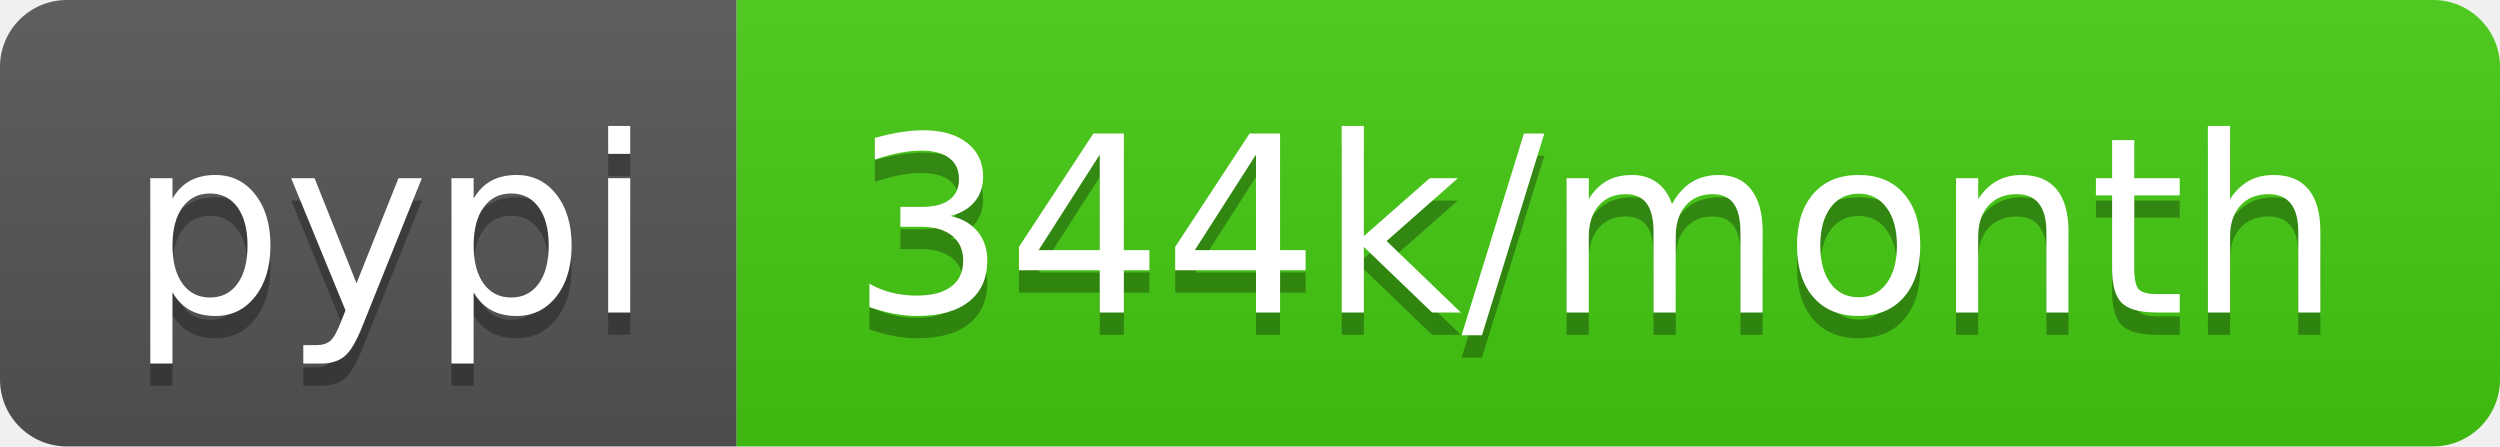
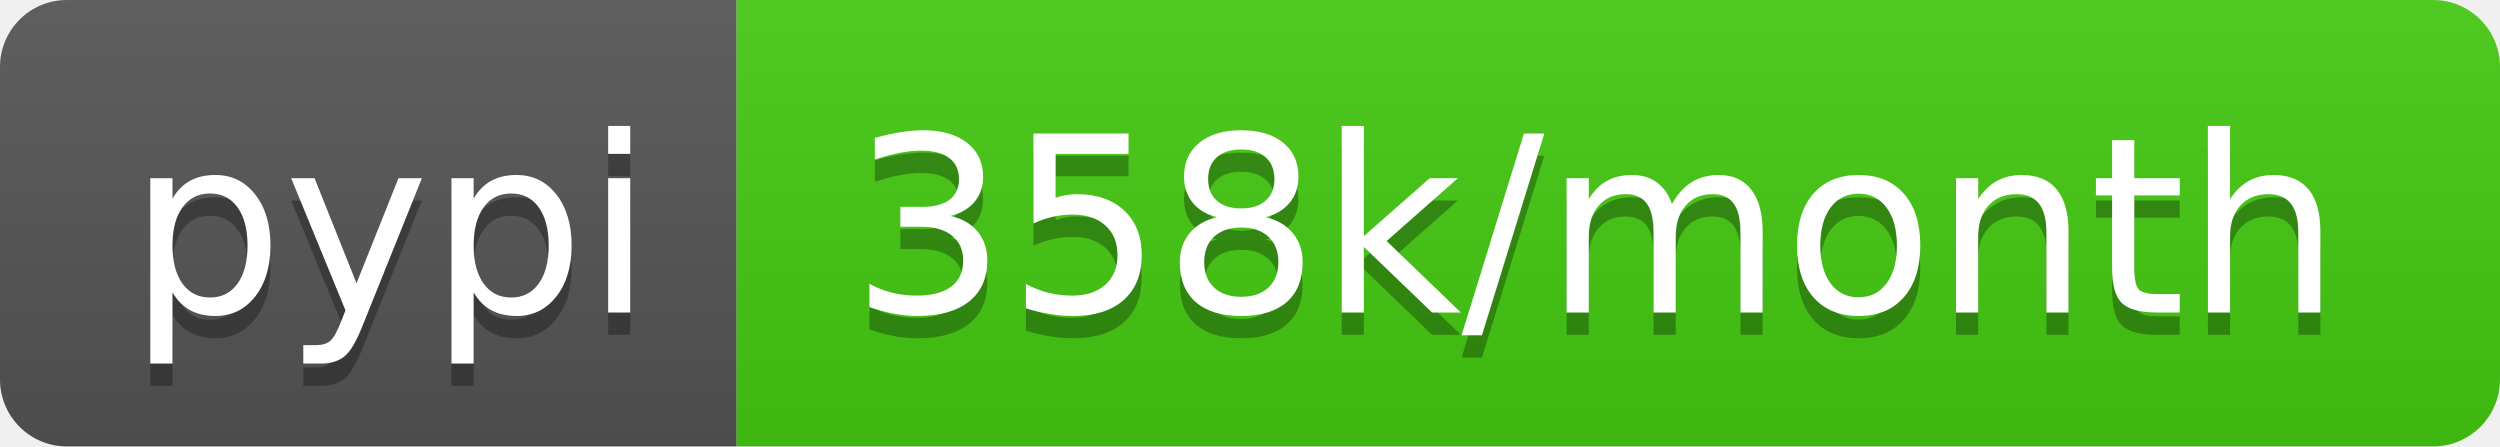
- <svg xmlns="http://www.w3.org/2000/svg" width="112" height="20" role="img" aria-label="pypi: 344k/month">
+ <svg xmlns="http://www.w3.org/2000/svg" width="112" height="20" role="img" aria-label="pypi: 358k/month">
  <linearGradient id="s" x2="0" y2="100%">
    <stop offset="0" stop-color="#bbb" stop-opacity=".1" />
    <stop offset="1" stop-opacity=".1" />
  </linearGradient>
  <clipPath id="r">
    <rect width="112" height="20" rx="3" fill="#fff" />
  </clipPath>
  <g clip-path="url(#r)">
    <rect width="33" height="20" fill="#555" />
    <rect x="33" width="79" height="20" fill="#4c1" />
    <rect width="112" height="20" fill="url(#s)" />
  </g>
  <g fill="#fff" text-anchor="middle" font-family="Verdana,Geneva,DejaVu Sans,sans-serif" text-rendering="geometricPrecision" font-size="110">
    <text aria-hidden="true" x="175" y="150" fill="#010101" fill-opacity=".3" transform="scale(.1)" textLength="230">pypi</text>
    <text x="175" y="140" transform="scale(.1)" fill="#fff" textLength="230">pypi</text>
-     <text aria-hidden="true" x="715" y="150" fill="#010101" fill-opacity=".3" transform="scale(.1)" textLength="690">344k/month</text>
-     <text x="715" y="140" transform="scale(.1)" fill="#fff" textLength="690">344k/month</text>
+     <text aria-hidden="true" x="715" y="150" fill="#010101" fill-opacity=".3" transform="scale(.1)" textLength="690">358k/month</text>
+     <text x="715" y="140" transform="scale(.1)" fill="#fff" textLength="690">358k/month</text>
  </g>
</svg>
